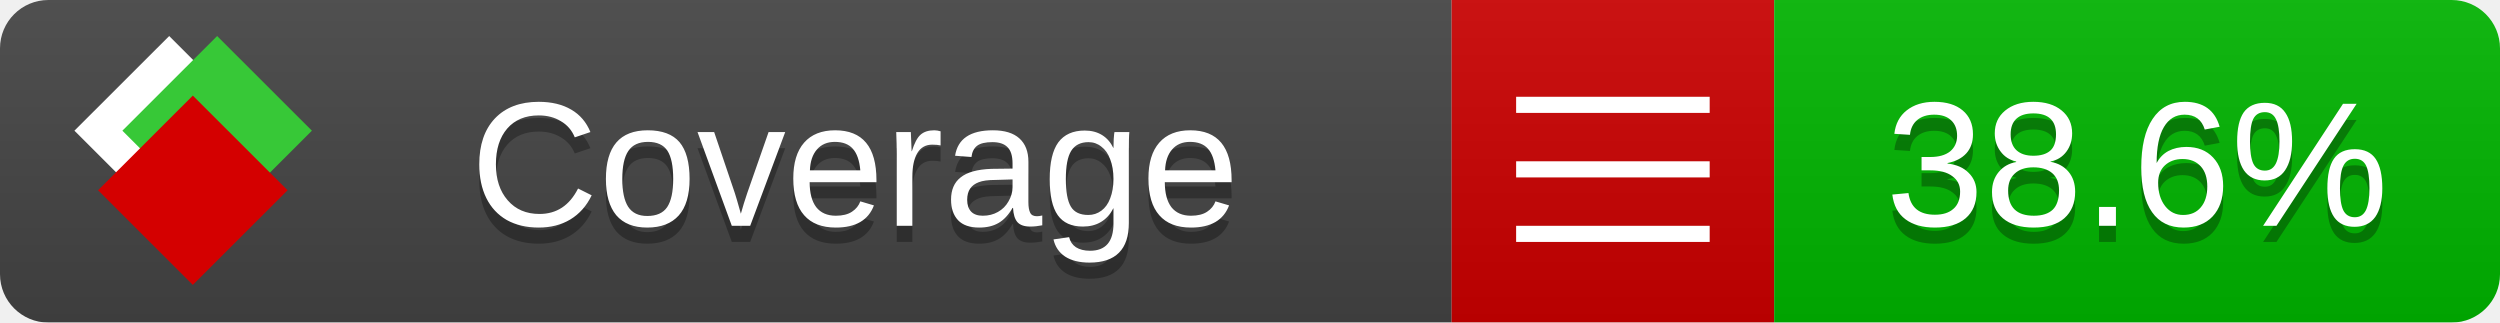
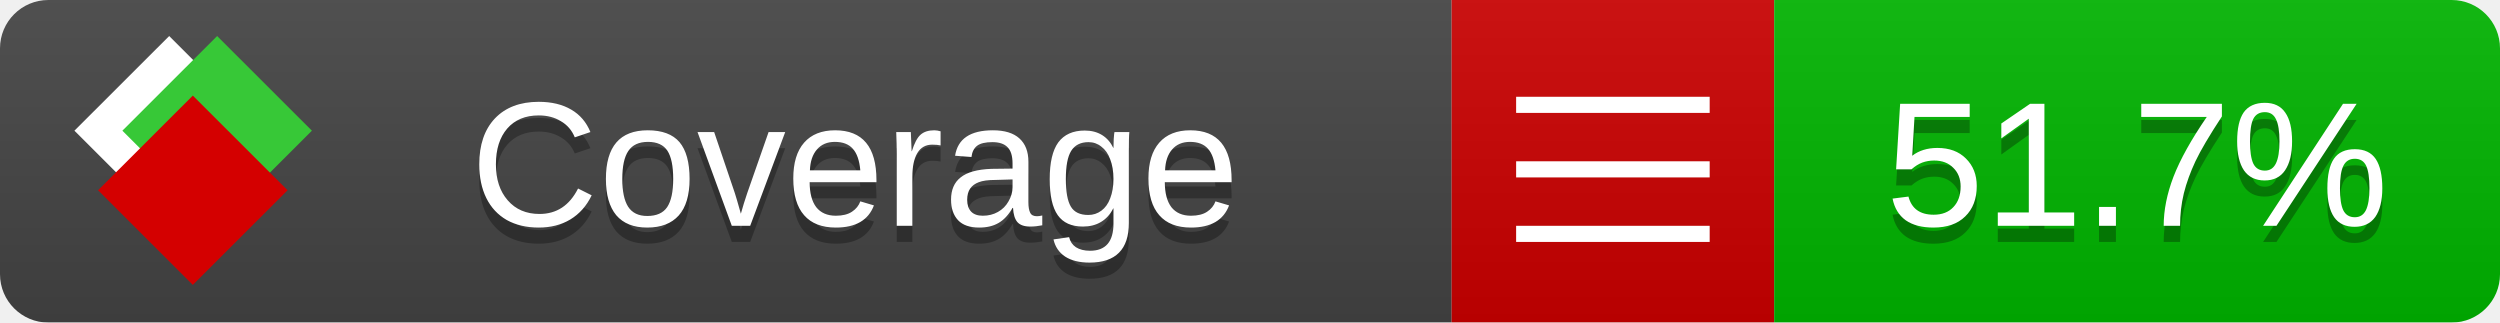
<svg xmlns="http://www.w3.org/2000/svg" xmlns:xlink="http://www.w3.org/1999/xlink" width="155" height="20">
  <style type="text/css">
          
            @keyframes fade1 {
                0% { visibility: visible; opacity: 1; }
               27% { visibility: visible; opacity: 1; }
               33% { visibility: hidden; opacity: 0; }
               60% { visibility: hidden; opacity: 0; }
               66% { visibility: hidden; opacity: 0; }
               93% { visibility: hidden; opacity: 0; }
              100% { visibility: visible; opacity: 1; }
            }
            @keyframes fade2 {
                0% { visibility: hidden; opacity: 0; }
               27% { visibility: hidden; opacity: 0; }
               33% { visibility: visible; opacity: 1; }
               60% { visibility: visible; opacity: 1; }
               66% { visibility: hidden; opacity: 0; }
               93% { visibility: hidden; opacity: 0; }
              100% { visibility: hidden; opacity: 0; }
            }
            @keyframes fade3 {
                0% { visibility: hidden; opacity: 0; }
               27% { visibility: hidden; opacity: 0; }
               33% { visibility: hidden; opacity: 0; }
               60% { visibility: hidden; opacity: 0; }
               66% { visibility: visible; opacity: 1; }
               93% { visibility: visible; opacity: 1; }
              100% { visibility: hidden; opacity: 0; }
            }
            .linecoverage {
                animation-duration: 15s;
                animation-name: fade1;
                animation-iteration-count: infinite;
            }
            .branchcoverage {
                animation-duration: 15s;
                animation-name: fade2;
                animation-iteration-count: infinite;
            }
            .methodcoverage {
                animation-duration: 15s;
                animation-name: fade3;
                animation-iteration-count: infinite;
            }
          
    </style>
  <defs>
    <linearGradient id="gradient" x2="0" y2="100%">
      <stop offset="0" stop-color="#bbb" stop-opacity=".1" />
      <stop offset="1" stop-opacity=".1" />
    </linearGradient>
    <linearGradient id="c">
      <stop offset="0" stop-color="#d40000" />
      <stop offset="1" stop-color="#ff2a2a" />
    </linearGradient>
    <linearGradient id="a">
      <stop offset="0" stop-color="#e0e0de" />
      <stop offset="1" stop-color="#fff" />
    </linearGradient>
    <linearGradient id="b">
      <stop offset="0" stop-color="#37c837" />
      <stop offset="1" stop-color="#217821" />
    </linearGradient>
    <linearGradient xlink:href="#a" id="e" x1="106.44" x2="69.96" y1="-11.96" y2="-46.84" gradientTransform="matrix(-.8426 -.00045 -.00045 -.8426 -94.27 -75.82)" gradientUnits="userSpaceOnUse" />
    <linearGradient xlink:href="#b" id="f" x1="56.19" x2="77.97" y1="-23.45" y2="10.62" gradientTransform="matrix(.8426 .00045 .00045 .8426 94.27 75.82)" gradientUnits="userSpaceOnUse" />
    <linearGradient xlink:href="#c" id="g" x1="79.98" x2="132.9" y1="10.79" y2="10.79" gradientTransform="matrix(.8426 .00045 .00045 .8426 94.27 75.82)" gradientUnits="userSpaceOnUse" />
    <mask id="mask">
      <rect width="155" height="20" rx="3" fill="#fff" />
    </mask>
    <g id="icon" transform="matrix(.04486 0 0 .04481 -.48 -.63)">
      <rect width="52.92" height="52.92" x="-109.72" y="-27.13" fill="url(#e)" transform="rotate(-135)" />
      <rect width="52.92" height="52.92" x="70.19" y="-39.18" fill="url(#f)" transform="rotate(45)" />
      <rect width="52.92" height="52.92" x="80.05" y="-15.74" fill="url(#g)" transform="rotate(45)" />
    </g>
  </defs>
  <g mask="url(#mask)">
    <rect x="0" y="0" width="90" height="20" fill="#444" />
    <rect x="90" y="0" width="20" height="20" fill="#c00" />
    <rect x="110" y="0" width="45" height="20" fill="#00B600" />
    <rect x="0" y="0" width="155" height="20" fill="url(#gradient)" />
  </g>
  <g>
    <path class="" stroke="#fff" d="M94 6.5 h12 M94 10.5 h12 M94 14.5 h12" />
  </g>
  <g fill="#fff" text-anchor="middle" font-family="Verdana,Arial,Geneva,sans-serif" font-size="11">
    <a xlink:href="https://github.com/danielpalme/ReportGenerator" target="_top">
      <use xlink:href="#icon" transform="translate(3,1) scale(3.5)" />
    </a>
    <text x="53" y="15" fill="#010101" fill-opacity=".3">Coverage</text>
    <text x="53" y="14" fill="#fff">Coverage</text>
-     <text class="" x="132.5" y="15" fill="#010101" fill-opacity=".3">38.6%</text>
-     <text class="" x="132.5" y="14">38.6%</text>
+     <text class="" x="132.5" y="15" fill="#010101" fill-opacity=".3">51.7%</text>
+     <text class="" x="132.5" y="14">51.7%</text>
  </g>
  <g>
    <rect class="" x="90" y="0" width="65" height="20" fill-opacity="0" />
  </g>
</svg>
